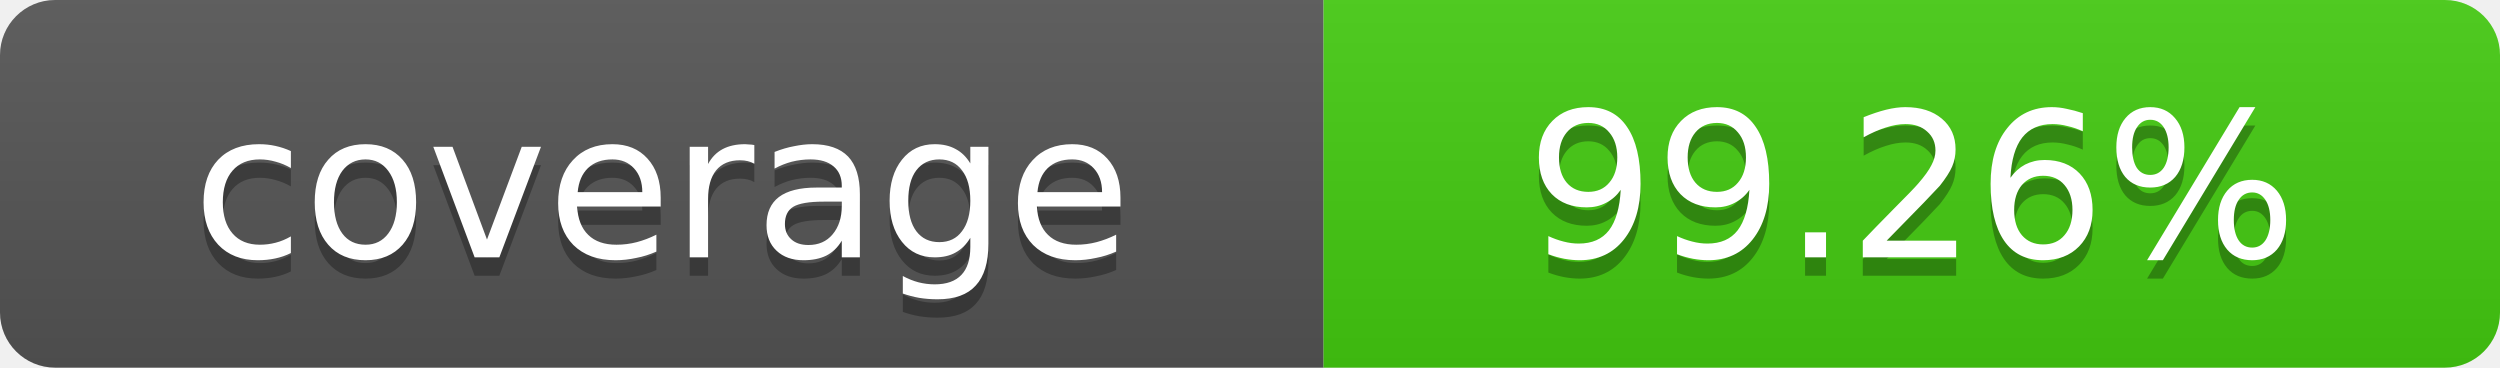
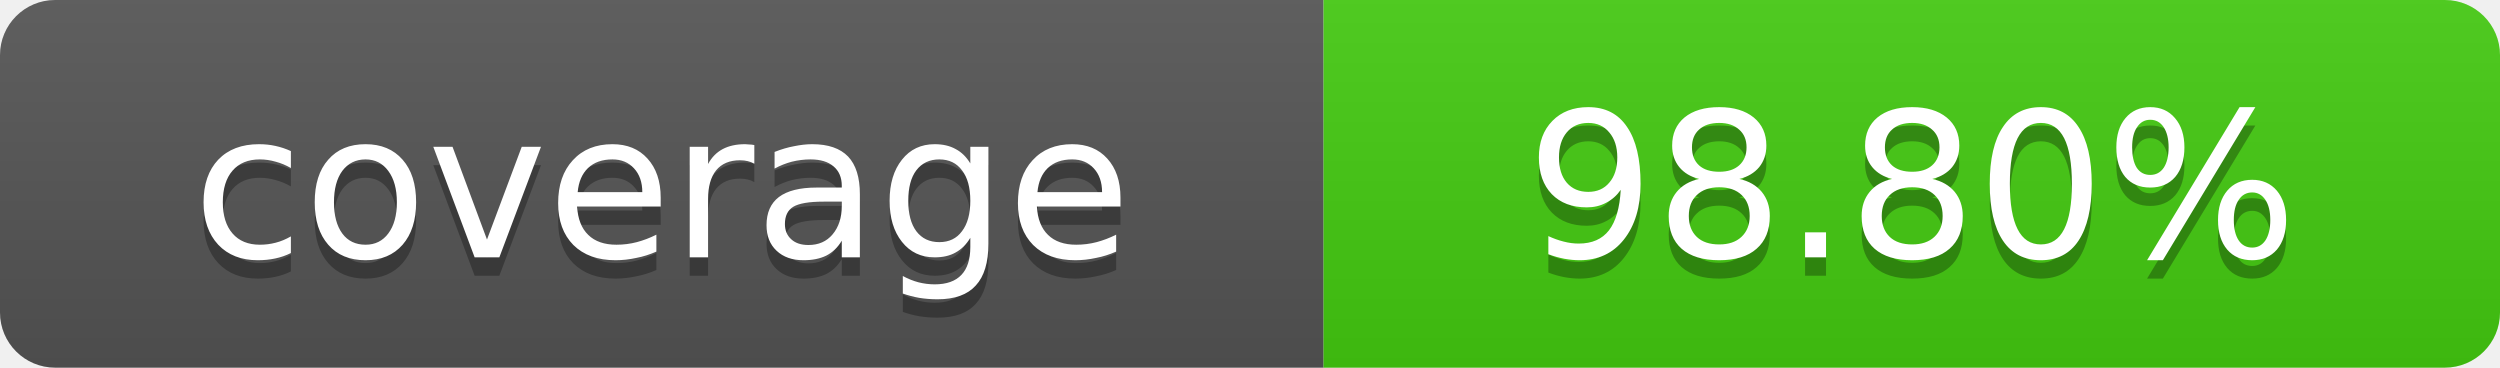
- <svg xmlns="http://www.w3.org/2000/svg" width="136" height="20" role="img" aria-label="coverage: 99.26%">
+ <svg xmlns="http://www.w3.org/2000/svg" width="136" height="20" role="img" aria-label="coverage: 98.80%">
  <linearGradient id="shade" x2="0" y2="100%">
    <stop offset="0" stop-color="#bbb" stop-opacity=".1" />
    <stop offset="1" stop-opacity=".1" />
  </linearGradient>
  <clipPath id="round">
    <rect width="136" height="20" rx="3" />
  </clipPath>
  <g clip-path="url(#round)">
    <rect width="72" height="20" fill="#555" />
    <rect x="72" width="64" height="20" fill="#4c1" />
    <rect width="136" height="20" fill="url(#shade)" />
  </g>
  <g fill="#fff" text-anchor="middle" font-family="Verdana,DejaVu Sans,sans-serif" font-size="11">
    <text x="36" y="15" fill="#010101" fill-opacity=".3">coverage</text>
    <text x="36" y="14">coverage</text>
-     <text x="104" y="15" fill="#010101" fill-opacity=".3">99.26%</text>
-     <text x="104" y="14">99.26%</text>
+     <text x="104" y="15" fill="#010101" fill-opacity=".3">98.80%</text>
+     <text x="104" y="14">98.80%</text>
  </g>
</svg>
